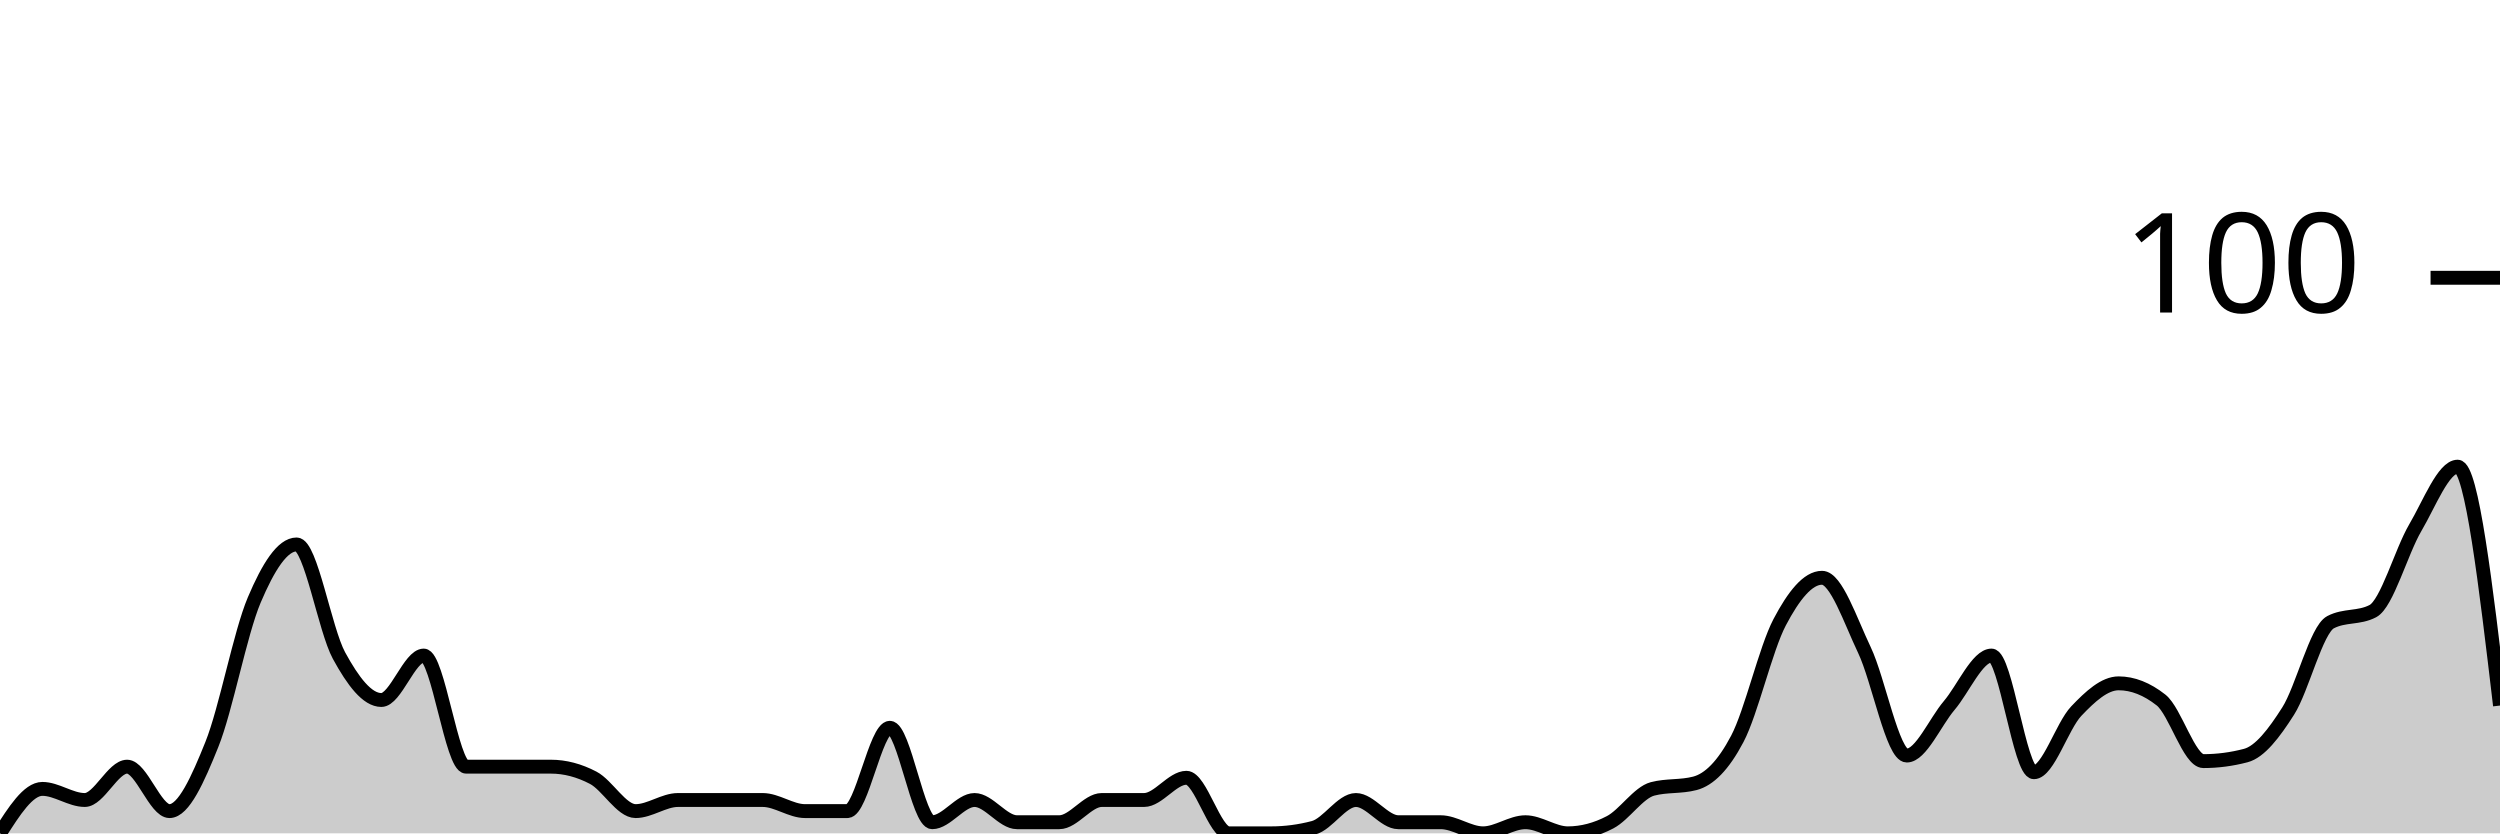
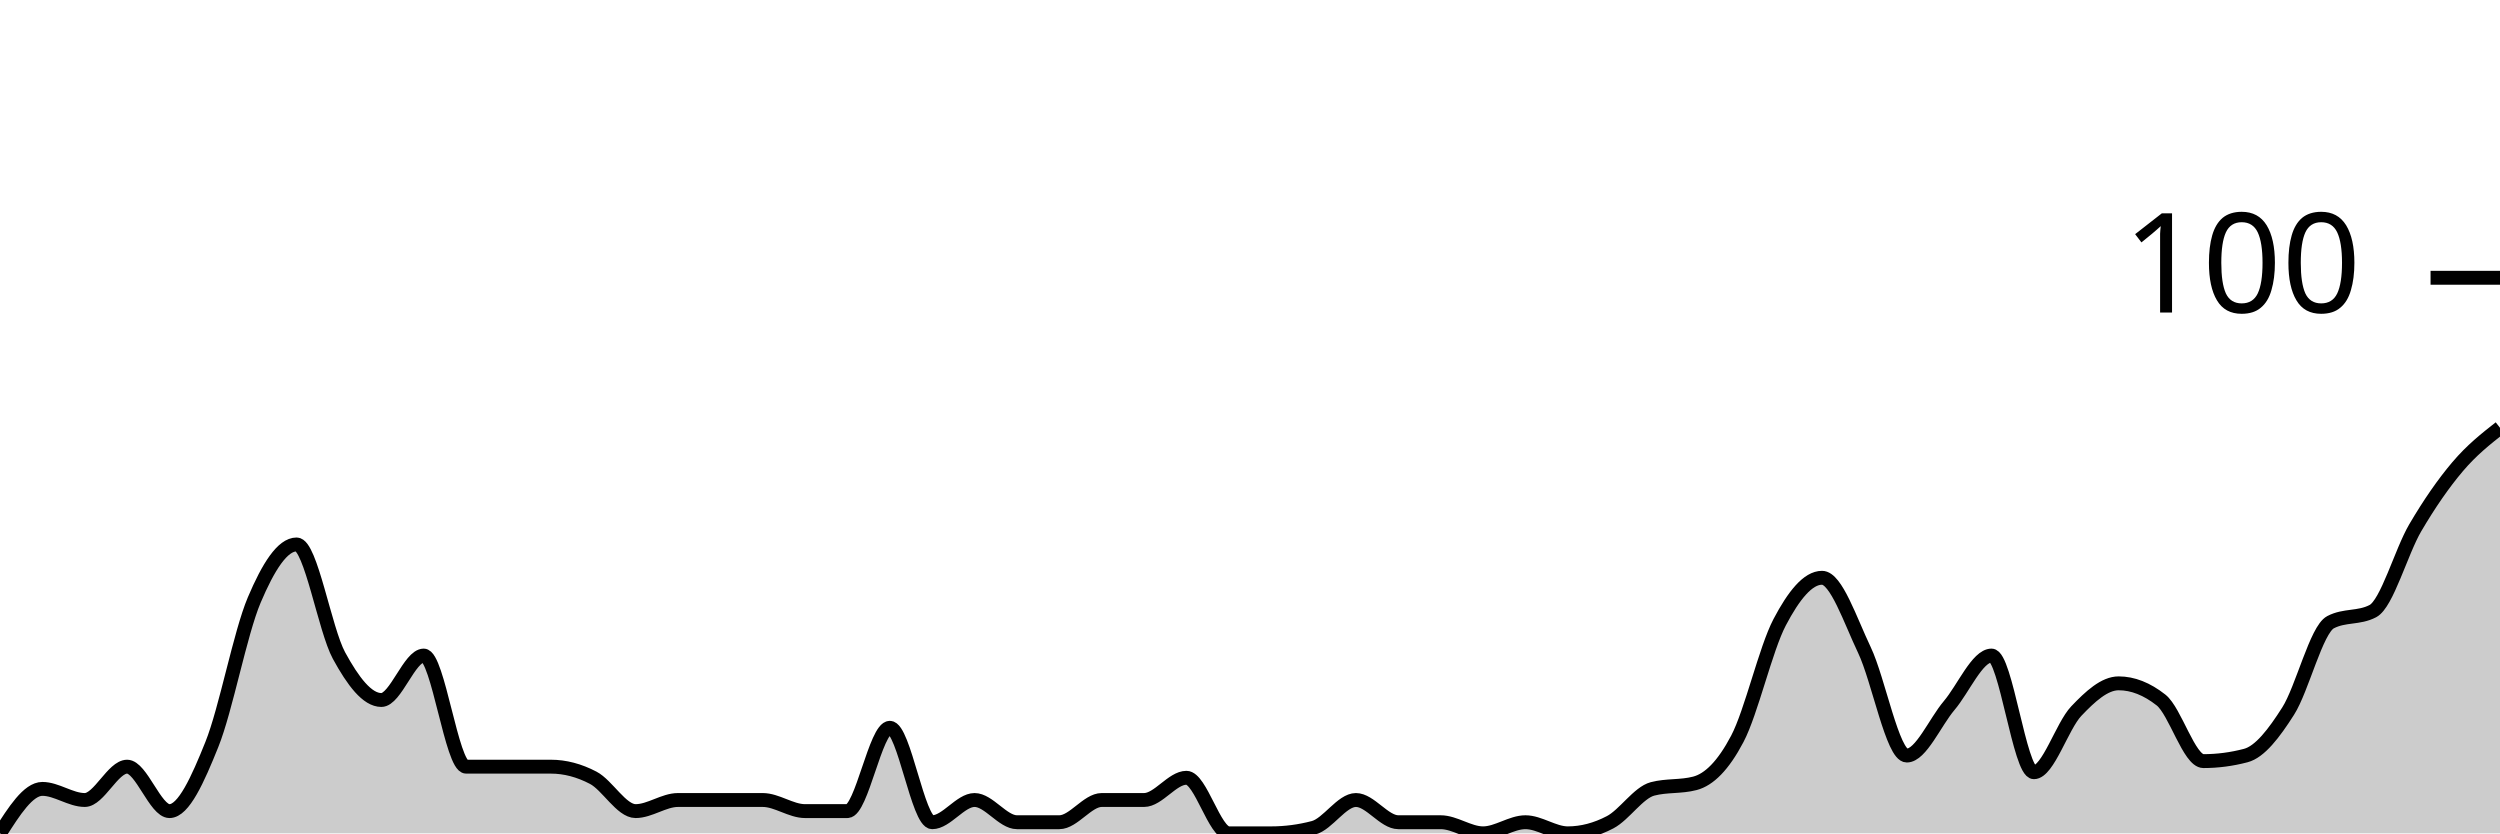
<svg xmlns="http://www.w3.org/2000/svg" viewBox="0 0 180 60">
  <g transform="translate(0,20)">
-     <path class="area" fill="rgba(0, 0, 0, 0.2)" d="M0,40C1.017,38.4,2.034,36.8,3.051,36.8C4.068,36.8,5.085,37.6,6.102,37.6C7.119,37.6,8.136,35.2,9.153,35.2C10.169,35.2,11.186,38.4,12.203,38.4C13.22,38.4,14.237,36.133,15.254,33.6C16.271,31.067,17.288,25.6,18.305,23.2C19.322,20.8,20.339,19.2,21.356,19.2C22.373,19.2,23.39,25.333,24.407,27.2C25.424,29.067,26.441,30.4,27.458,30.4C28.475,30.4,29.492,27.2,30.508,27.2C31.525,27.2,32.542,35.2,33.559,35.2C34.576,35.2,35.593,35.2,36.61,35.2C37.627,35.2,38.644,35.2,39.661,35.2C40.678,35.2,41.695,35.467,42.712,36C43.729,36.533,44.746,38.4,45.763,38.4C46.78,38.4,47.797,37.6,48.814,37.6C49.831,37.6,50.847,37.6,51.864,37.6C52.881,37.6,53.898,37.6,54.915,37.6C55.932,37.6,56.949,38.4,57.966,38.4C58.983,38.4,60,38.4,61.017,38.4C62.034,38.4,63.051,32.4,64.068,32.4C65.085,32.4,66.102,39.2,67.119,39.2C68.136,39.2,69.153,37.6,70.169,37.6C71.186,37.6,72.203,39.2,73.22,39.2C74.237,39.2,75.254,39.2,76.271,39.2C77.288,39.2,78.305,37.6,79.322,37.6C80.339,37.6,81.356,37.6,82.373,37.6C83.39,37.6,84.407,36,85.424,36C86.441,36,87.458,40,88.475,40C89.492,40,90.508,40,91.525,40C92.542,40,93.559,39.867,94.576,39.6C95.593,39.333,96.61,37.6,97.627,37.6C98.644,37.6,99.661,39.2,100.678,39.2C101.695,39.2,102.712,39.2,103.729,39.2C104.746,39.2,105.763,40,106.78,40C107.797,40,108.814,39.2,109.831,39.2C110.847,39.2,111.864,40,112.881,40C113.898,40,114.915,39.733,115.932,39.2C116.949,38.667,117.966,37.067,118.983,36.8C120,36.533,121.017,36.667,122.034,36.4C123.051,36.133,124.068,35.133,125.085,33.2C126.102,31.267,127.119,26.733,128.136,24.8C129.153,22.867,130.169,21.6,131.186,21.6C132.203,21.6,133.22,24.667,134.237,26.8C135.254,28.933,136.271,34.4,137.288,34.4C138.305,34.4,139.322,32,140.339,30.8C141.356,29.6,142.373,27.2,143.39,27.2C144.407,27.2,145.424,35.6,146.441,35.6C147.458,35.6,148.475,32.267,149.492,31.2C150.508,30.133,151.525,29.2,152.542,29.2C153.559,29.2,154.576,29.6,155.593,30.4C156.61,31.2,157.627,34.8,158.644,34.8C159.661,34.8,160.678,34.667,161.695,34.4C162.712,34.133,163.729,32.8,164.746,31.2C165.763,29.6,166.78,25.333,167.797,24.8C168.814,24.267,169.831,24.533,170.847,24C171.864,23.467,172.881,19.733,173.898,18C174.915,16.267,175.932,13.6,176.949,13.6C177.966,13.6,178.983,22.2,180,30.8L180,40C178.983,40,177.966,40,176.949,40C175.932,40,174.915,40,173.898,40C172.881,40,171.864,40,170.847,40C169.831,40,168.814,40,167.797,40C166.78,40,165.763,40,164.746,40C163.729,40,162.712,40,161.695,40C160.678,40,159.661,40,158.644,40C157.627,40,156.61,40,155.593,40C154.576,40,153.559,40,152.542,40C151.525,40,150.508,40,149.492,40C148.475,40,147.458,40,146.441,40C145.424,40,144.407,40,143.39,40C142.373,40,141.356,40,140.339,40C139.322,40,138.305,40,137.288,40C136.271,40,135.254,40,134.237,40C133.22,40,132.203,40,131.186,40C130.169,40,129.153,40,128.136,40C127.119,40,126.102,40,125.085,40C124.068,40,123.051,40,122.034,40C121.017,40,120,40,118.983,40C117.966,40,116.949,40,115.932,40C114.915,40,113.898,40,112.881,40C111.864,40,110.847,40,109.831,40C108.814,40,107.797,40,106.78,40C105.763,40,104.746,40,103.729,40C102.712,40,101.695,40,100.678,40C99.661,40,98.644,40,97.627,40C96.61,40,95.593,40,94.576,40C93.559,40,92.542,40,91.525,40C90.508,40,89.492,40,88.475,40C87.458,40,86.441,40,85.424,40C84.407,40,83.39,40,82.373,40C81.356,40,80.339,40,79.322,40C78.305,40,77.288,40,76.271,40C75.254,40,74.237,40,73.22,40C72.203,40,71.186,40,70.169,40C69.153,40,68.136,40,67.119,40C66.102,40,65.085,40,64.068,40C63.051,40,62.034,40,61.017,40C60,40,58.983,40,57.966,40C56.949,40,55.932,40,54.915,40C53.898,40,52.881,40,51.864,40C50.847,40,49.831,40,48.814,40C47.797,40,46.78,40,45.763,40C44.746,40,43.729,40,42.712,40C41.695,40,40.678,40,39.661,40C38.644,40,37.627,40,36.61,40C35.593,40,34.576,40,33.559,40C32.542,40,31.525,40,30.508,40C29.492,40,28.475,40,27.458,40C26.441,40,25.424,40,24.407,40C23.39,40,22.373,40,21.356,40C20.339,40,19.322,40,18.305,40C17.288,40,16.271,40,15.254,40C14.237,40,13.22,40,12.203,40C11.186,40,10.169,40,9.153,40C8.136,40,7.119,40,6.102,40C5.085,40,4.068,40,3.051,40C2.034,40,1.017,40,0,40Z" />
-     <path class="line" stroke="black" fill="none" d="M0,40C1.017,38.4,2.034,36.8,3.051,36.8C4.068,36.8,5.085,37.6,6.102,37.6C7.119,37.6,8.136,35.2,9.153,35.2C10.169,35.2,11.186,38.4,12.203,38.4C13.22,38.4,14.237,36.133,15.254,33.6C16.271,31.067,17.288,25.6,18.305,23.2C19.322,20.8,20.339,19.2,21.356,19.2C22.373,19.2,23.39,25.333,24.407,27.2C25.424,29.067,26.441,30.4,27.458,30.4C28.475,30.4,29.492,27.2,30.508,27.2C31.525,27.2,32.542,35.2,33.559,35.2C34.576,35.2,35.593,35.2,36.61,35.2C37.627,35.2,38.644,35.2,39.661,35.2C40.678,35.2,41.695,35.467,42.712,36C43.729,36.533,44.746,38.4,45.763,38.4C46.78,38.4,47.797,37.6,48.814,37.6C49.831,37.6,50.847,37.6,51.864,37.6C52.881,37.6,53.898,37.6,54.915,37.6C55.932,37.6,56.949,38.4,57.966,38.4C58.983,38.4,60,38.4,61.017,38.4C62.034,38.4,63.051,32.4,64.068,32.4C65.085,32.4,66.102,39.2,67.119,39.2C68.136,39.2,69.153,37.6,70.169,37.6C71.186,37.6,72.203,39.2,73.22,39.2C74.237,39.2,75.254,39.2,76.271,39.2C77.288,39.2,78.305,37.6,79.322,37.6C80.339,37.6,81.356,37.6,82.373,37.6C83.39,37.6,84.407,36,85.424,36C86.441,36,87.458,40,88.475,40C89.492,40,90.508,40,91.525,40C92.542,40,93.559,39.867,94.576,39.6C95.593,39.333,96.61,37.6,97.627,37.6C98.644,37.6,99.661,39.2,100.678,39.2C101.695,39.2,102.712,39.2,103.729,39.2C104.746,39.2,105.763,40,106.78,40C107.797,40,108.814,39.2,109.831,39.2C110.847,39.2,111.864,40,112.881,40C113.898,40,114.915,39.733,115.932,39.2C116.949,38.667,117.966,37.067,118.983,36.8C120,36.533,121.017,36.667,122.034,36.4C123.051,36.133,124.068,35.133,125.085,33.2C126.102,31.267,127.119,26.733,128.136,24.8C129.153,22.867,130.169,21.6,131.186,21.6C132.203,21.6,133.22,24.667,134.237,26.8C135.254,28.933,136.271,34.4,137.288,34.4C138.305,34.4,139.322,32,140.339,30.8C141.356,29.6,142.373,27.2,143.39,27.2C144.407,27.2,145.424,35.6,146.441,35.6C147.458,35.6,148.475,32.267,149.492,31.2C150.508,30.133,151.525,29.2,152.542,29.2C153.559,29.2,154.576,29.6,155.593,30.4C156.61,31.2,157.627,34.8,158.644,34.8C159.661,34.8,160.678,34.667,161.695,34.4C162.712,34.133,163.729,32.8,164.746,31.2C165.763,29.6,166.78,25.333,167.797,24.8C168.814,24.267,169.831,24.533,170.847,24C171.864,23.467,172.881,19.733,173.898,18C174.915,16.267,175.932,13.6,176.949,13.6C177.966,13.6,178.983,22.2,180,30.8" />
+     <path class="area" fill="rgba(0, 0, 0, 0.2)" d="M0,40C1.017,38.4,2.034,36.8,3.051,36.8C4.068,36.8,5.085,37.6,6.102,37.6C7.119,37.6,8.136,35.2,9.153,35.2C10.169,35.2,11.186,38.4,12.203,38.4C13.22,38.4,14.237,36.133,15.254,33.6C16.271,31.067,17.288,25.6,18.305,23.2C19.322,20.8,20.339,19.2,21.356,19.2C22.373,19.2,23.39,25.333,24.407,27.2C25.424,29.067,26.441,30.4,27.458,30.4C28.475,30.4,29.492,27.2,30.508,27.2C31.525,27.2,32.542,35.2,33.559,35.2C34.576,35.2,35.593,35.2,36.61,35.2C37.627,35.2,38.644,35.2,39.661,35.2C40.678,35.2,41.695,35.467,42.712,36C43.729,36.533,44.746,38.4,45.763,38.4C46.78,38.4,47.797,37.6,48.814,37.6C49.831,37.6,50.847,37.6,51.864,37.6C52.881,37.6,53.898,37.6,54.915,37.6C55.932,37.6,56.949,38.4,57.966,38.4C58.983,38.4,60,38.4,61.017,38.4C62.034,38.4,63.051,32.4,64.068,32.4C65.085,32.4,66.102,39.2,67.119,39.2C68.136,39.2,69.153,37.6,70.169,37.6C71.186,37.6,72.203,39.2,73.22,39.2C74.237,39.2,75.254,39.2,76.271,39.2C77.288,39.2,78.305,37.6,79.322,37.6C80.339,37.6,81.356,37.6,82.373,37.6C83.39,37.6,84.407,36,85.424,36C86.441,36,87.458,40,88.475,40C89.492,40,90.508,40,91.525,40C92.542,40,93.559,39.867,94.576,39.6C95.593,39.333,96.61,37.6,97.627,37.6C98.644,37.6,99.661,39.2,100.678,39.2C101.695,39.2,102.712,39.2,103.729,39.2C104.746,39.2,105.763,40,106.78,40C107.797,40,108.814,39.2,109.831,39.2C110.847,39.2,111.864,40,112.881,40C113.898,40,114.915,39.733,115.932,39.2C116.949,38.667,117.966,37.067,118.983,36.8C120,36.533,121.017,36.667,122.034,36.4C123.051,36.133,124.068,35.133,125.085,33.2C126.102,31.267,127.119,26.733,128.136,24.8C129.153,22.867,130.169,21.6,131.186,21.6C132.203,21.6,133.22,24.667,134.237,26.8C135.254,28.933,136.271,34.4,137.288,34.4C138.305,34.4,139.322,32,140.339,30.8C141.356,29.6,142.373,27.2,143.39,27.2C144.407,27.2,145.424,35.6,146.441,35.6C147.458,35.6,148.475,32.267,149.492,31.2C150.508,30.133,151.525,29.2,152.542,29.2C153.559,29.2,154.576,29.6,155.593,30.4C156.61,31.2,157.627,34.8,158.644,34.8C159.661,34.8,160.678,34.667,161.695,34.4C162.712,34.133,163.729,32.8,164.746,31.2C165.763,29.6,166.78,25.333,167.797,24.8C168.814,24.267,169.831,24.533,170.847,24C171.864,23.467,172.881,19.733,173.898,18C174.915,16.267,175.932,14.8,176.949,13.6C177.966,12.4,178.983,11.6,180,10.8L180,40C178.983,40,177.966,40,176.949,40C175.932,40,174.915,40,173.898,40C172.881,40,171.864,40,170.847,40C169.831,40,168.814,40,167.797,40C166.78,40,165.763,40,164.746,40C163.729,40,162.712,40,161.695,40C160.678,40,159.661,40,158.644,40C157.627,40,156.61,40,155.593,40C154.576,40,153.559,40,152.542,40C151.525,40,150.508,40,149.492,40C148.475,40,147.458,40,146.441,40C145.424,40,144.407,40,143.39,40C142.373,40,141.356,40,140.339,40C139.322,40,138.305,40,137.288,40C136.271,40,135.254,40,134.237,40C133.22,40,132.203,40,131.186,40C130.169,40,129.153,40,128.136,40C127.119,40,126.102,40,125.085,40C124.068,40,123.051,40,122.034,40C121.017,40,120,40,118.983,40C117.966,40,116.949,40,115.932,40C114.915,40,113.898,40,112.881,40C111.864,40,110.847,40,109.831,40C108.814,40,107.797,40,106.78,40C105.763,40,104.746,40,103.729,40C102.712,40,101.695,40,100.678,40C99.661,40,98.644,40,97.627,40C96.61,40,95.593,40,94.576,40C93.559,40,92.542,40,91.525,40C90.508,40,89.492,40,88.475,40C87.458,40,86.441,40,85.424,40C84.407,40,83.39,40,82.373,40C81.356,40,80.339,40,79.322,40C78.305,40,77.288,40,76.271,40C75.254,40,74.237,40,73.22,40C72.203,40,71.186,40,70.169,40C69.153,40,68.136,40,67.119,40C66.102,40,65.085,40,64.068,40C63.051,40,62.034,40,61.017,40C60,40,58.983,40,57.966,40C56.949,40,55.932,40,54.915,40C53.898,40,52.881,40,51.864,40C50.847,40,49.831,40,48.814,40C47.797,40,46.78,40,45.763,40C44.746,40,43.729,40,42.712,40C41.695,40,40.678,40,39.661,40C38.644,40,37.627,40,36.61,40C35.593,40,34.576,40,33.559,40C32.542,40,31.525,40,30.508,40C29.492,40,28.475,40,27.458,40C26.441,40,25.424,40,24.407,40C23.39,40,22.373,40,21.356,40C20.339,40,19.322,40,18.305,40C17.288,40,16.271,40,15.254,40C14.237,40,13.22,40,12.203,40C11.186,40,10.169,40,9.153,40C8.136,40,7.119,40,6.102,40C5.085,40,4.068,40,3.051,40C2.034,40,1.017,40,0,40Z" />
+     <path class="line" stroke="black" fill="none" d="M0,40C1.017,38.4,2.034,36.8,3.051,36.8C4.068,36.8,5.085,37.6,6.102,37.6C7.119,37.6,8.136,35.2,9.153,35.2C10.169,35.2,11.186,38.4,12.203,38.4C13.22,38.4,14.237,36.133,15.254,33.6C16.271,31.067,17.288,25.6,18.305,23.2C19.322,20.8,20.339,19.2,21.356,19.2C22.373,19.2,23.39,25.333,24.407,27.2C25.424,29.067,26.441,30.4,27.458,30.4C28.475,30.4,29.492,27.2,30.508,27.2C31.525,27.2,32.542,35.2,33.559,35.2C34.576,35.2,35.593,35.2,36.61,35.2C37.627,35.2,38.644,35.2,39.661,35.2C40.678,35.2,41.695,35.467,42.712,36C43.729,36.533,44.746,38.4,45.763,38.4C46.78,38.4,47.797,37.6,48.814,37.6C49.831,37.6,50.847,37.6,51.864,37.6C52.881,37.6,53.898,37.6,54.915,37.6C55.932,37.6,56.949,38.4,57.966,38.4C58.983,38.4,60,38.4,61.017,38.4C62.034,38.4,63.051,32.4,64.068,32.4C65.085,32.4,66.102,39.2,67.119,39.2C68.136,39.2,69.153,37.6,70.169,37.6C71.186,37.6,72.203,39.2,73.22,39.2C74.237,39.2,75.254,39.2,76.271,39.2C77.288,39.2,78.305,37.6,79.322,37.6C80.339,37.6,81.356,37.6,82.373,37.6C83.39,37.6,84.407,36,85.424,36C86.441,36,87.458,40,88.475,40C89.492,40,90.508,40,91.525,40C92.542,40,93.559,39.867,94.576,39.6C95.593,39.333,96.61,37.6,97.627,37.6C98.644,37.6,99.661,39.2,100.678,39.2C101.695,39.2,102.712,39.2,103.729,39.2C104.746,39.2,105.763,40,106.78,40C107.797,40,108.814,39.2,109.831,39.2C110.847,39.2,111.864,40,112.881,40C113.898,40,114.915,39.733,115.932,39.2C116.949,38.667,117.966,37.067,118.983,36.8C120,36.533,121.017,36.667,122.034,36.4C123.051,36.133,124.068,35.133,125.085,33.2C126.102,31.267,127.119,26.733,128.136,24.8C129.153,22.867,130.169,21.6,131.186,21.6C132.203,21.6,133.22,24.667,134.237,26.8C135.254,28.933,136.271,34.4,137.288,34.4C138.305,34.4,139.322,32,140.339,30.8C141.356,29.6,142.373,27.2,143.39,27.2C144.407,27.2,145.424,35.6,146.441,35.6C147.458,35.6,148.475,32.267,149.492,31.2C150.508,30.133,151.525,29.2,152.542,29.2C153.559,29.2,154.576,29.6,155.593,30.4C156.61,31.2,157.627,34.8,158.644,34.8C159.661,34.8,160.678,34.667,161.695,34.4C162.712,34.133,163.729,32.8,164.746,31.2C165.763,29.6,166.78,25.333,167.797,24.8C168.814,24.267,169.831,24.533,170.847,24C171.864,23.467,172.881,19.733,173.898,18C174.915,16.267,175.932,14.8,176.949,13.6C177.966,12.4,178.983,11.6,180,10.8" />
    <path class="axis-ceiling" stroke-width="1" stroke="black" fill="none" d="M175,0L180,0" />
    <text class="axis-ceiling-label" font-family="sans-serif" text-anchor="end" font-size="10px" x="170" y="2.5">100</text>
  </g>
</svg>
